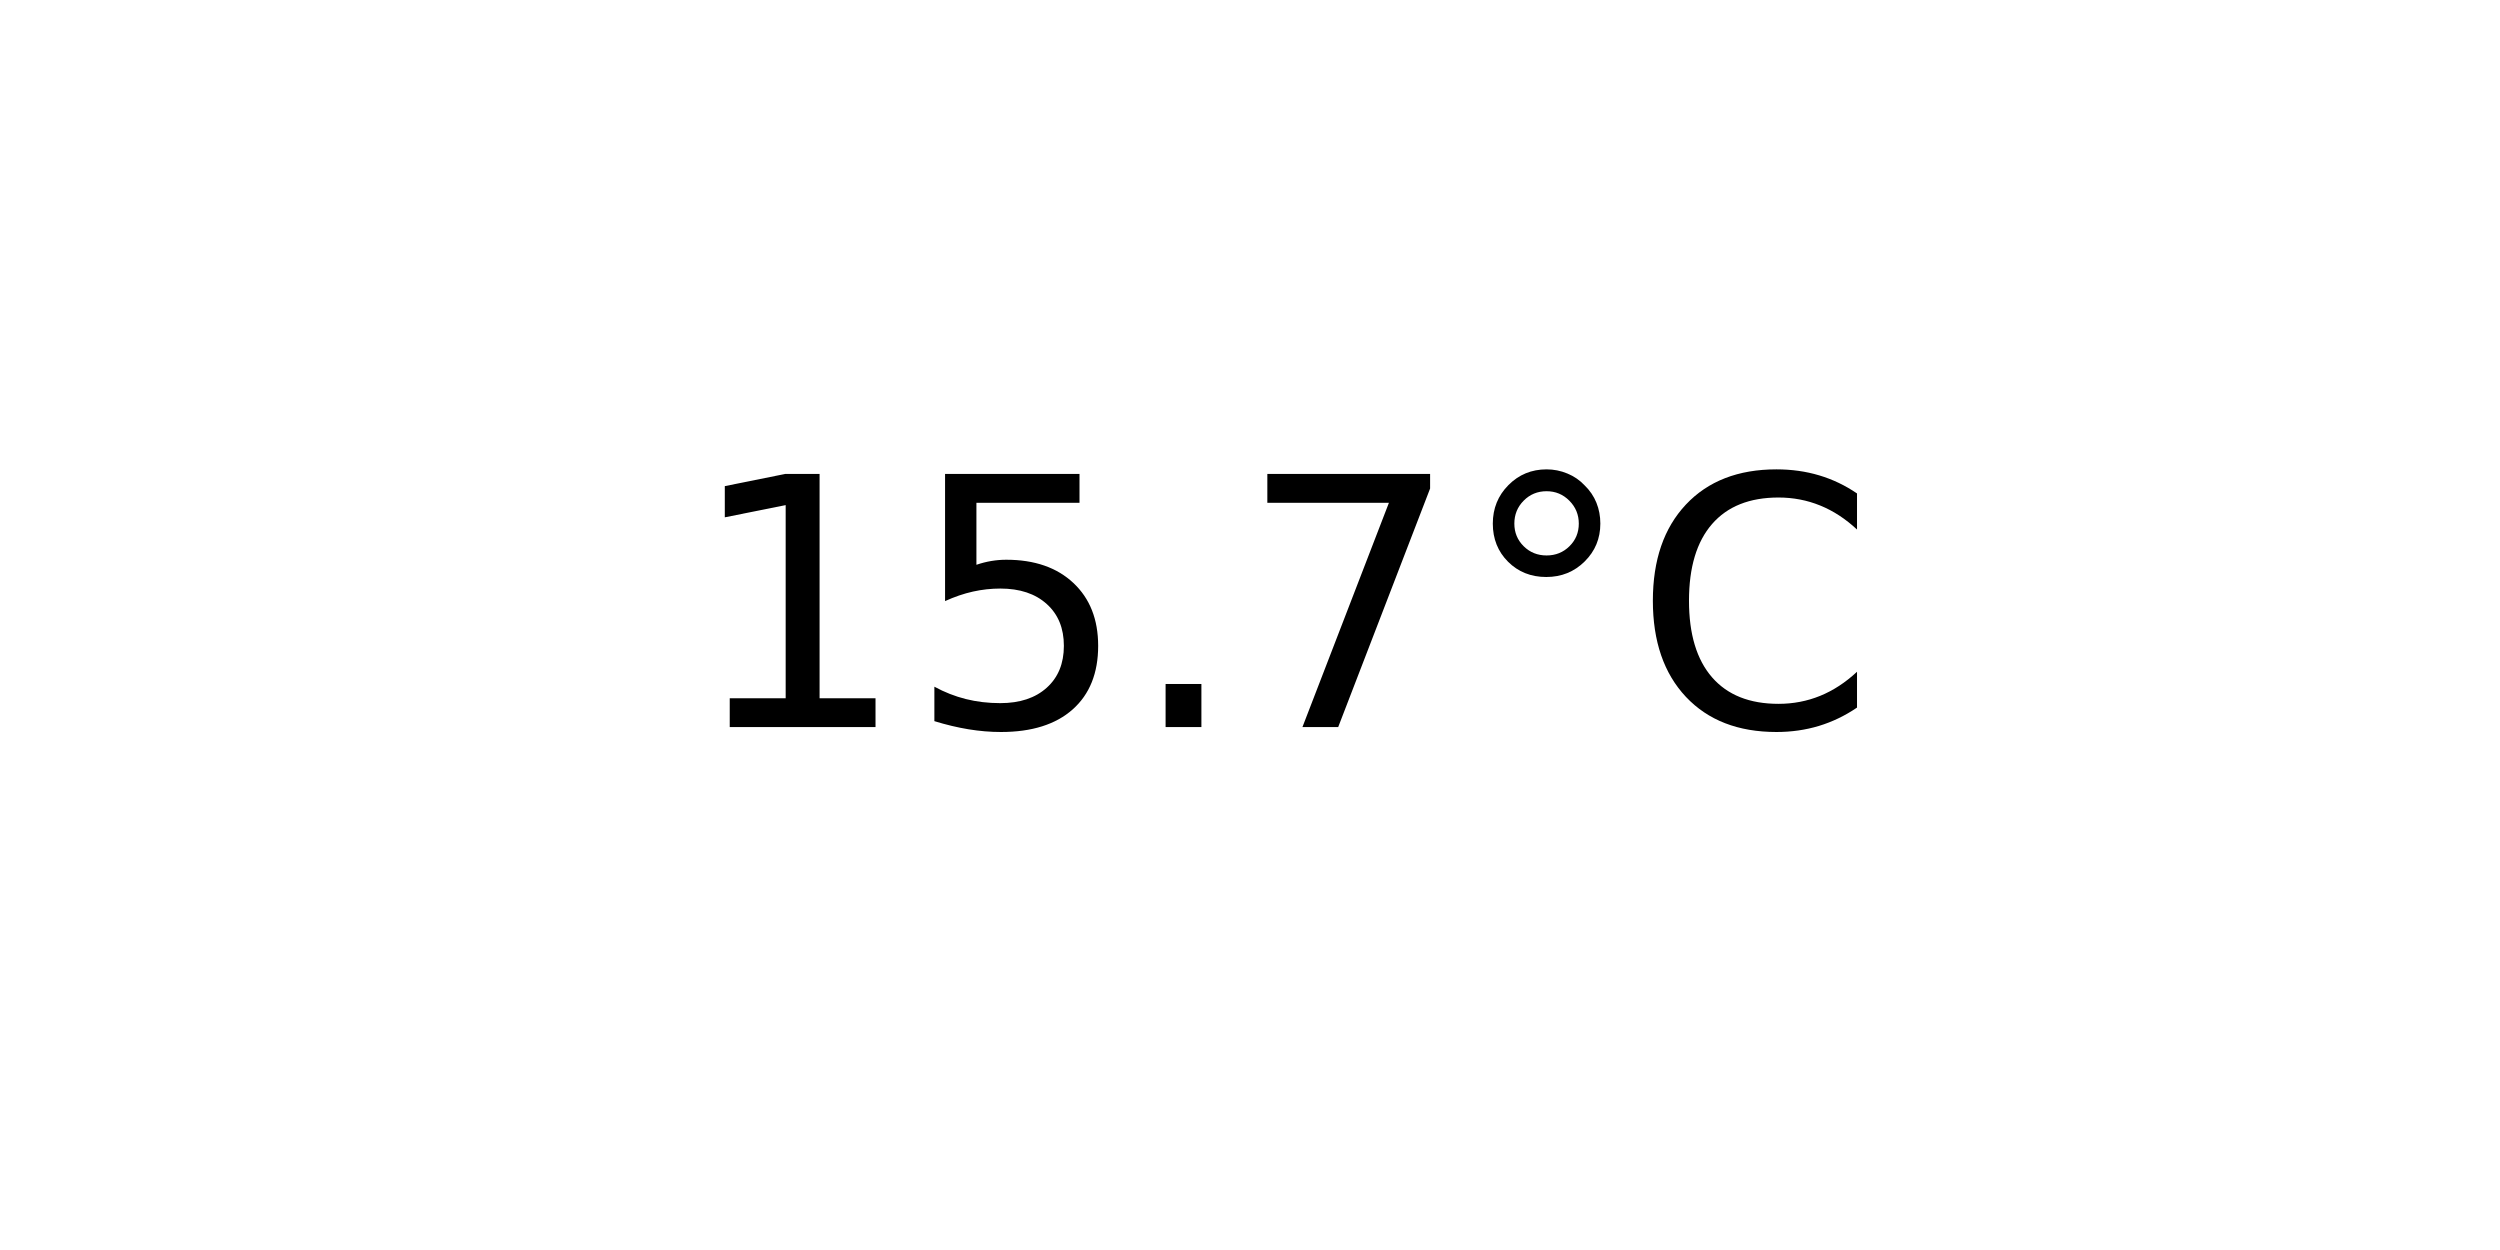
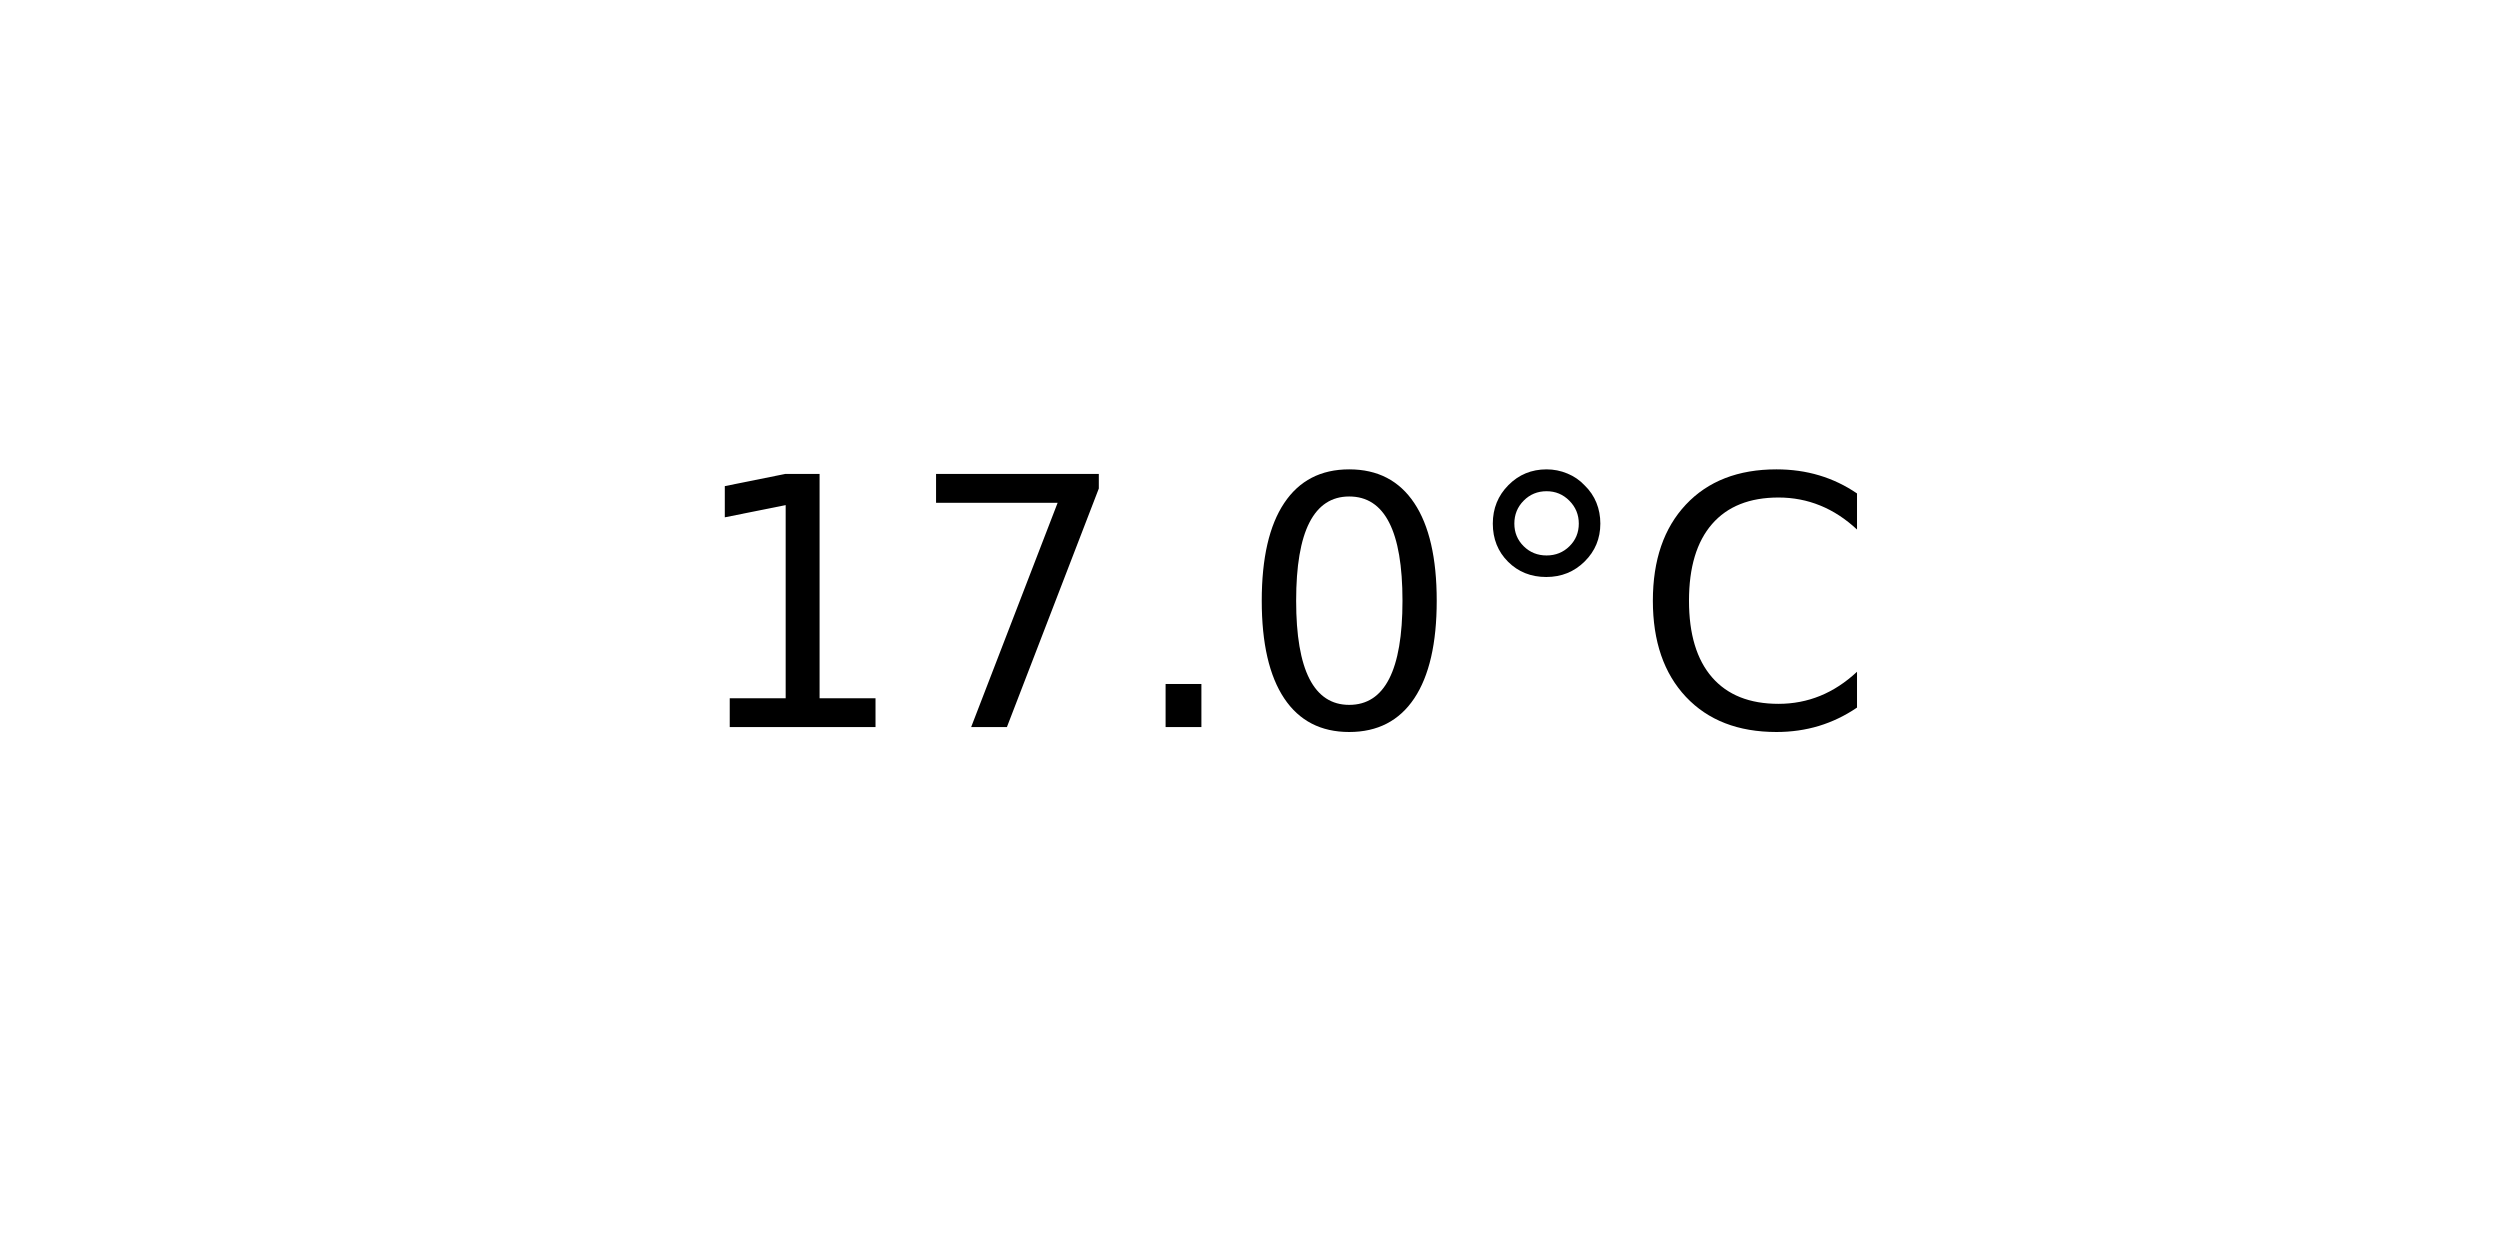
<svg xmlns="http://www.w3.org/2000/svg" xmlns:xlink="http://www.w3.org/1999/xlink" width="72pt" height="36pt" viewBox="0 0 72 36" version="1.1">
  <defs>
    <style type="text/css">*{stroke-linejoin: round; stroke-linecap: butt}</style>
  </defs>
  <g id="figure_1">
    <g id="axes_1">
      <g id="text_1">
        <g transform="translate(19.77578 20.93937) scale(0.1 -0.1)">
          <defs>
            <path id="DejaVuSans-31" d="M 794 531  L 1825 531  L 1825 4091  L 703 3866  L 703 4441  L 1819 4666  L 2450 4666  L 2450 531  L 3481 531  L 3481 0  L 794 0  L 794 531  z " transform="scale(0.015625)" />
-             <path id="DejaVuSans-35" d="M 691 4666  L 3169 4666  L 3169 4134  L 1269 4134  L 1269 2991  Q 1406 3038 1543 3061  Q 1681 3084 1819 3084  Q 2600 3084 3056 2656  Q 3513 2228 3513 1497  Q 3513 744 3044 326  Q 2575 -91 1722 -91  Q 1428 -91 1123 -41  Q 819 9 494 109  L 494 744  Q 775 591 1075 516  Q 1375 441 1709 441  Q 2250 441 2565 725  Q 2881 1009 2881 1497  Q 2881 1984 2565 2268  Q 2250 2553 1709 2553  Q 1456 2553 1204 2497  Q 953 2441 691 2322  L 691 4666  z " transform="scale(0.015625)" />
+             <path id="DejaVuSans-37" d="M 525 4666  L 3525 4666  L 3525 4397  L 1831 0  L 1172 0  L 2766 4134  L 525 4134  L 525 4666  z " transform="scale(0.015625)" />
            <path id="DejaVuSans-2e" d="M 684 794  L 1344 794  L 1344 0  L 684 0  L 684 794  z " transform="scale(0.015625)" />
-             <path id="DejaVuSans-37" d="M 525 4666  L 3525 4666  L 3525 4397  L 1831 0  L 1172 0  L 2766 4134  L 525 4134  L 525 4666  z " transform="scale(0.015625)" />
+             <path id="DejaVuSans-30" d="M 2034 4250  Q 1547 4250 1301 3770  Q 1056 3291 1056 2328  Q 1056 1369 1301 889  Q 1547 409 2034 409  Q 2525 409 2770 889  Q 3016 1369 3016 2328  Q 3016 3291 2770 3770  Q 2525 4250 2034 4250  z M 2034 4750  Q 2819 4750 3233 4129  Q 3647 3509 3647 2328  Q 3647 1150 3233 529  Q 2819 -91 2034 -91  Q 1250 -91 836 529  Q 422 1150 422 2328  Q 422 3509 836 4129  Q 1250 4750 2034 4750  z " transform="scale(0.015625)" />
            <path id="DejaVuSans-b0" d="M 1600 4347  Q 1350 4347 1178 4173  Q 1006 4000 1006 3750  Q 1006 3503 1178 3333  Q 1350 3163 1600 3163  Q 1850 3163 2022 3333  Q 2194 3503 2194 3750  Q 2194 3997 2020 4172  Q 1847 4347 1600 4347  z M 1600 4750  Q 1800 4750 1984 4673  Q 2169 4597 2303 4453  Q 2447 4313 2519 4134  Q 2591 3956 2591 3750  Q 2591 3338 2302 3052  Q 2013 2766 1594 2766  Q 1172 2766 890 3047  Q 609 3328 609 3750  Q 609 4169 896 4459  Q 1184 4750 1600 4750  z " transform="scale(0.015625)" />
            <path id="DejaVuSans-43" d="M 4122 4306  L 4122 3641  Q 3803 3938 3442 4084  Q 3081 4231 2675 4231  Q 1875 4231 1450 3742  Q 1025 3253 1025 2328  Q 1025 1406 1450 917  Q 1875 428 2675 428  Q 3081 428 3442 575  Q 3803 722 4122 1019  L 4122 359  Q 3791 134 3420 21  Q 3050 -91 2638 -91  Q 1578 -91 968 557  Q 359 1206 359 2328  Q 359 3453 968 4101  Q 1578 4750 2638 4750  Q 3056 4750 3426 4639  Q 3797 4528 4122 4306  z " transform="scale(0.015625)" />
          </defs>
          <use xlink:href="#DejaVuSans-31" />
-           <use xlink:href="#DejaVuSans-35" x="63.623" />
+           <use xlink:href="#DejaVuSans-37" x="63.623" />
          <use xlink:href="#DejaVuSans-2e" x="127.246" />
-           <use xlink:href="#DejaVuSans-37" x="159.033" />
+           <use xlink:href="#DejaVuSans-30" x="159.033" />
          <use xlink:href="#DejaVuSans-b0" x="222.656" />
          <use xlink:href="#DejaVuSans-43" x="272.656" />
        </g>
      </g>
    </g>
  </g>
</svg>
